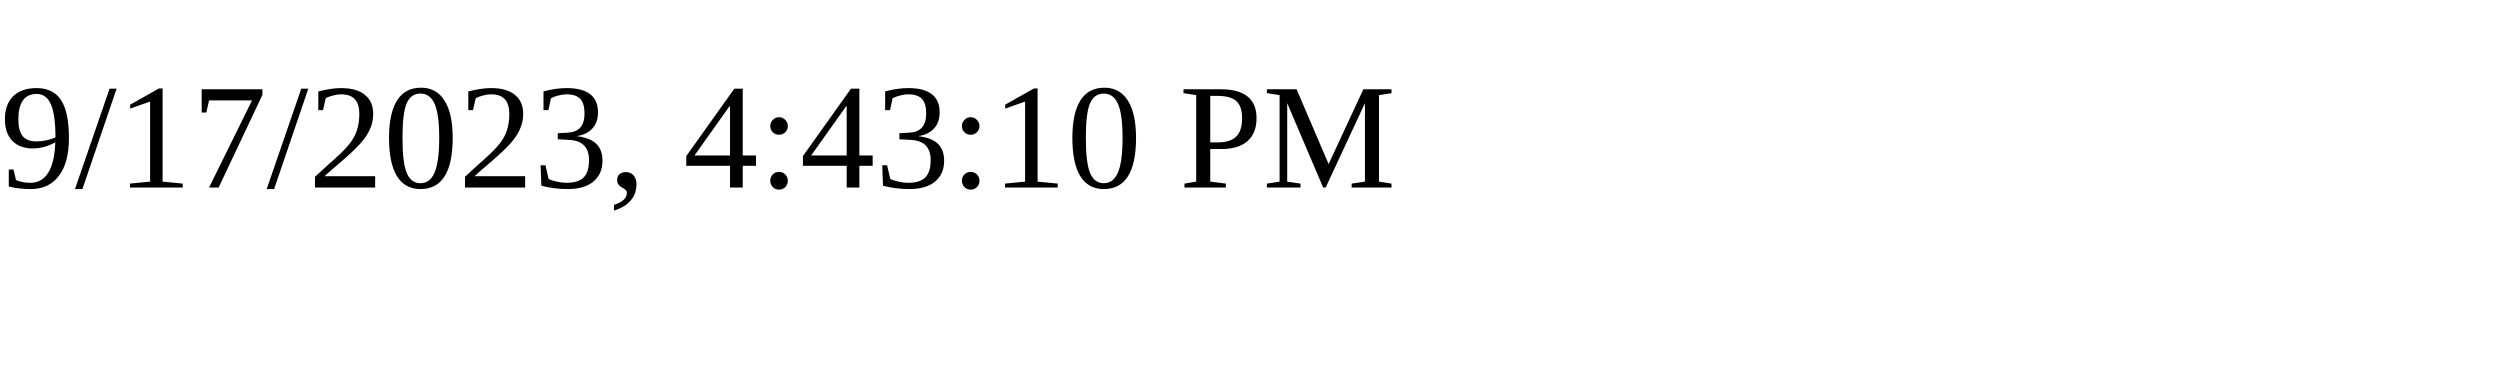
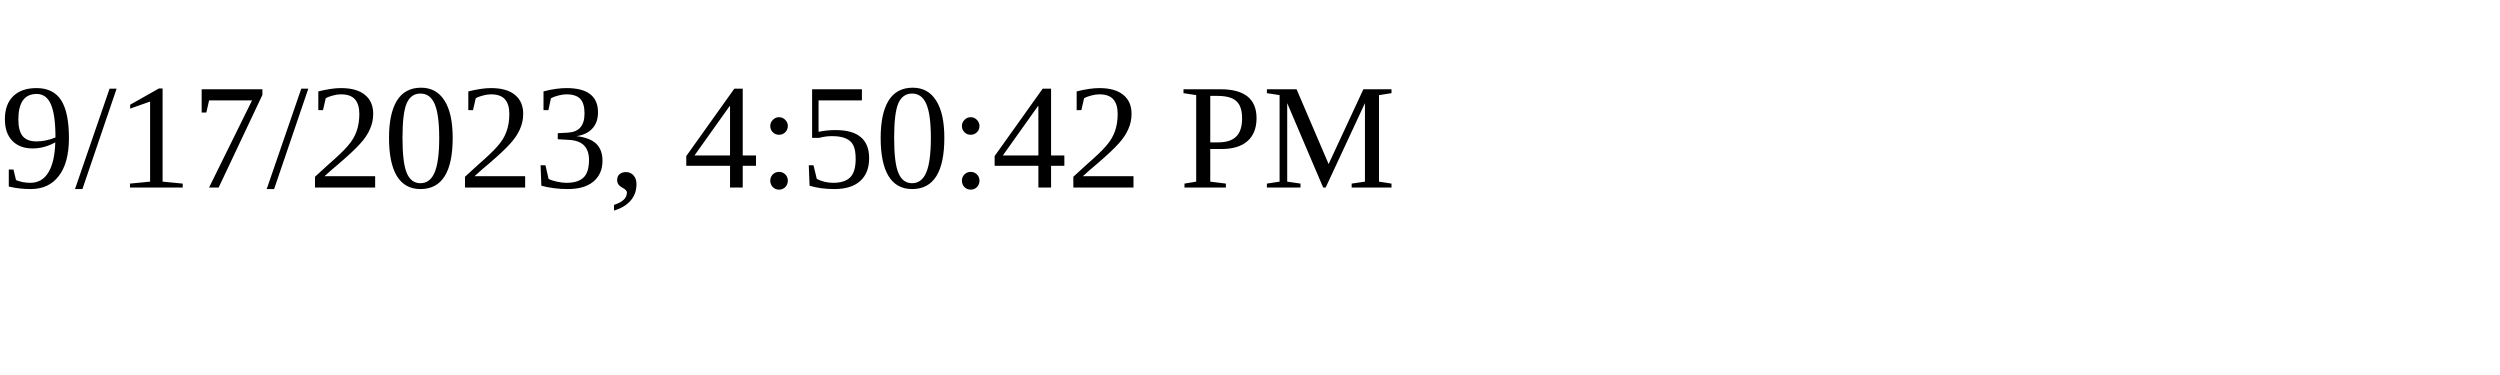
<svg xmlns="http://www.w3.org/2000/svg" height="30" width="200">
-   <text x="0" y="15">9/17/2023, 4:43:10 PM</text>
+   <text x="0" y="15">9/17/2023, 4:50:42 PM</text>
</svg>
